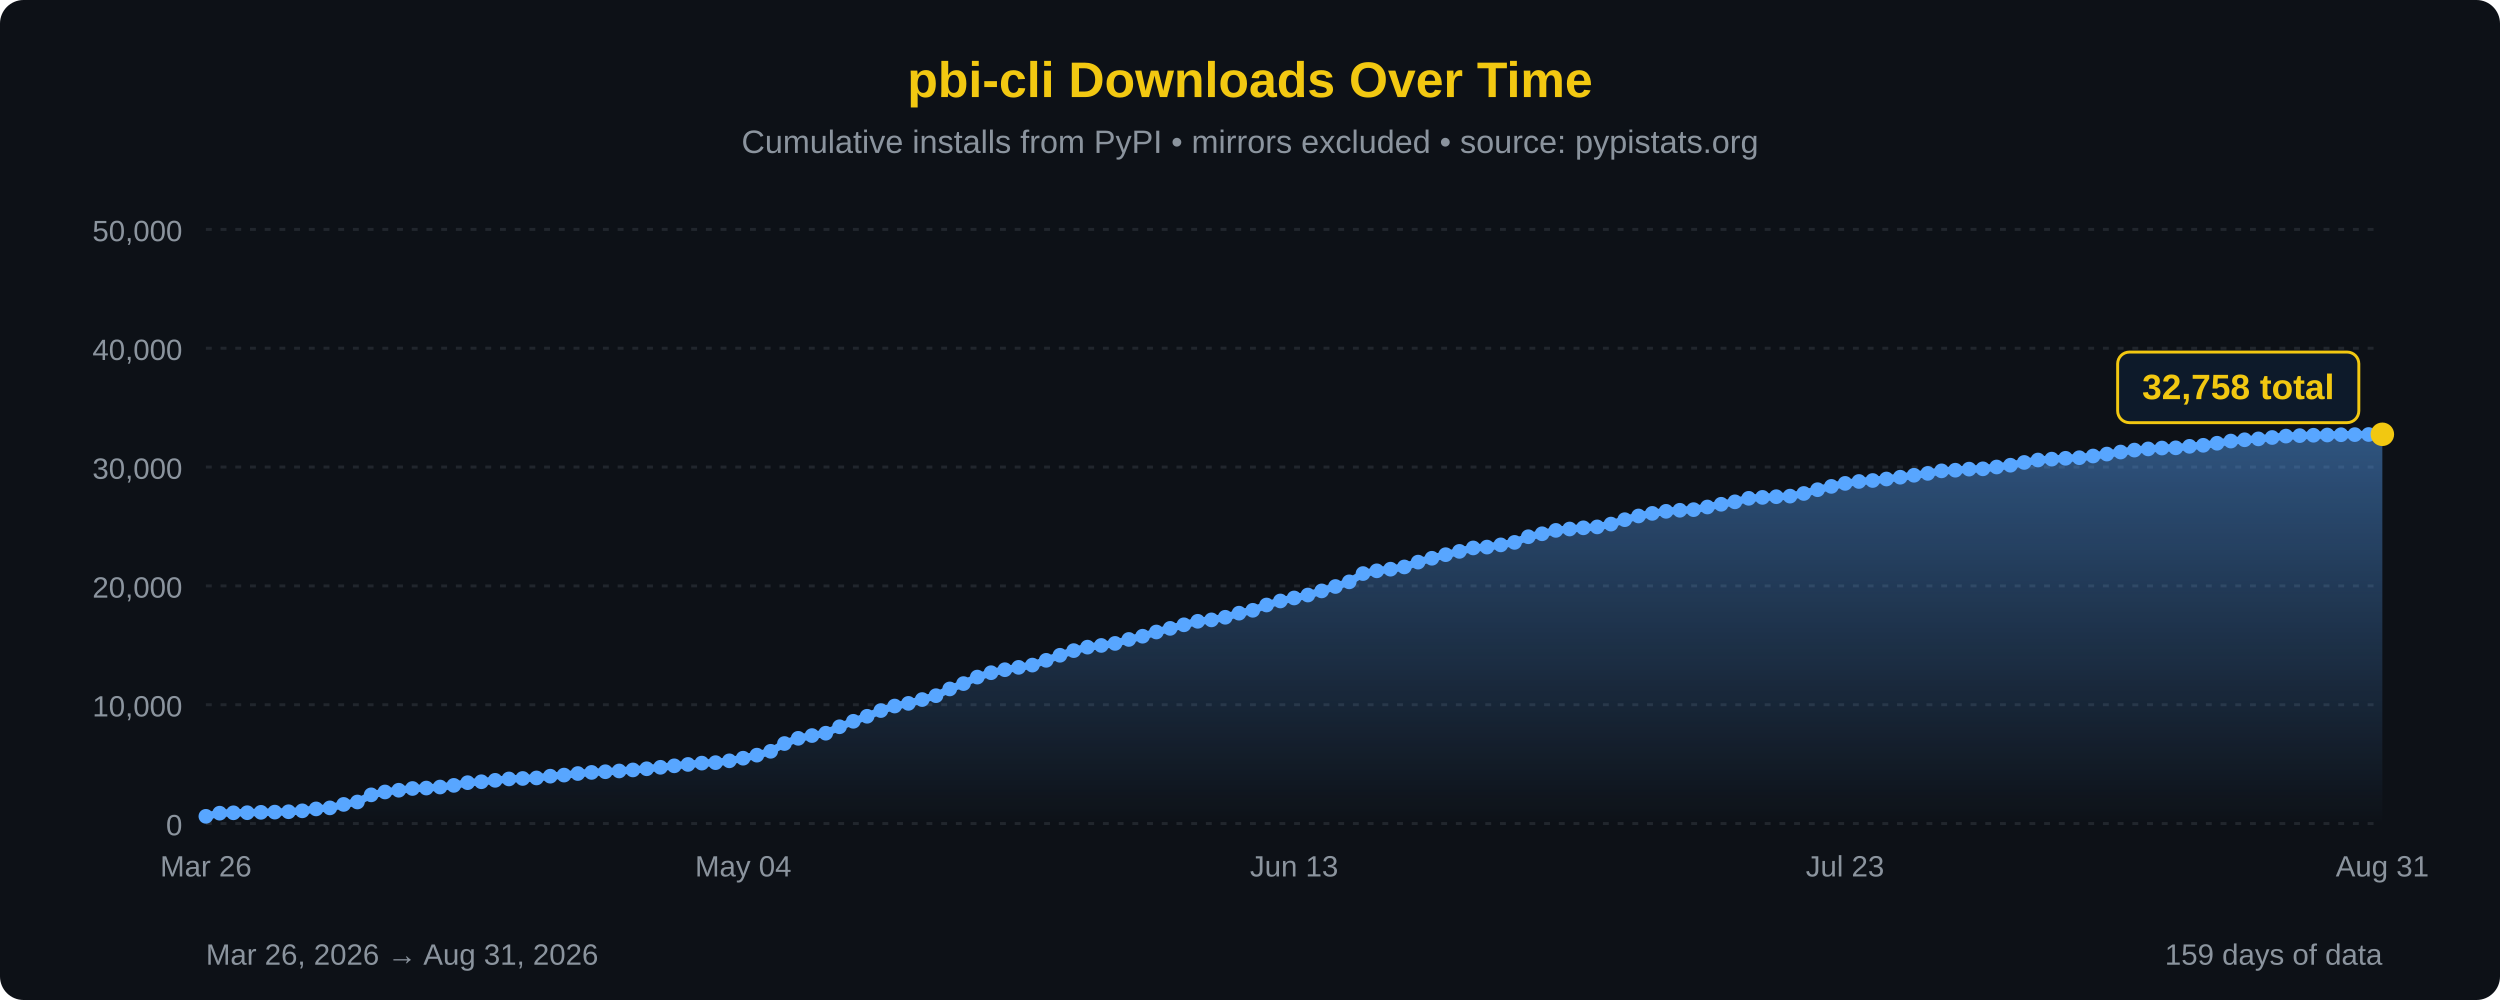
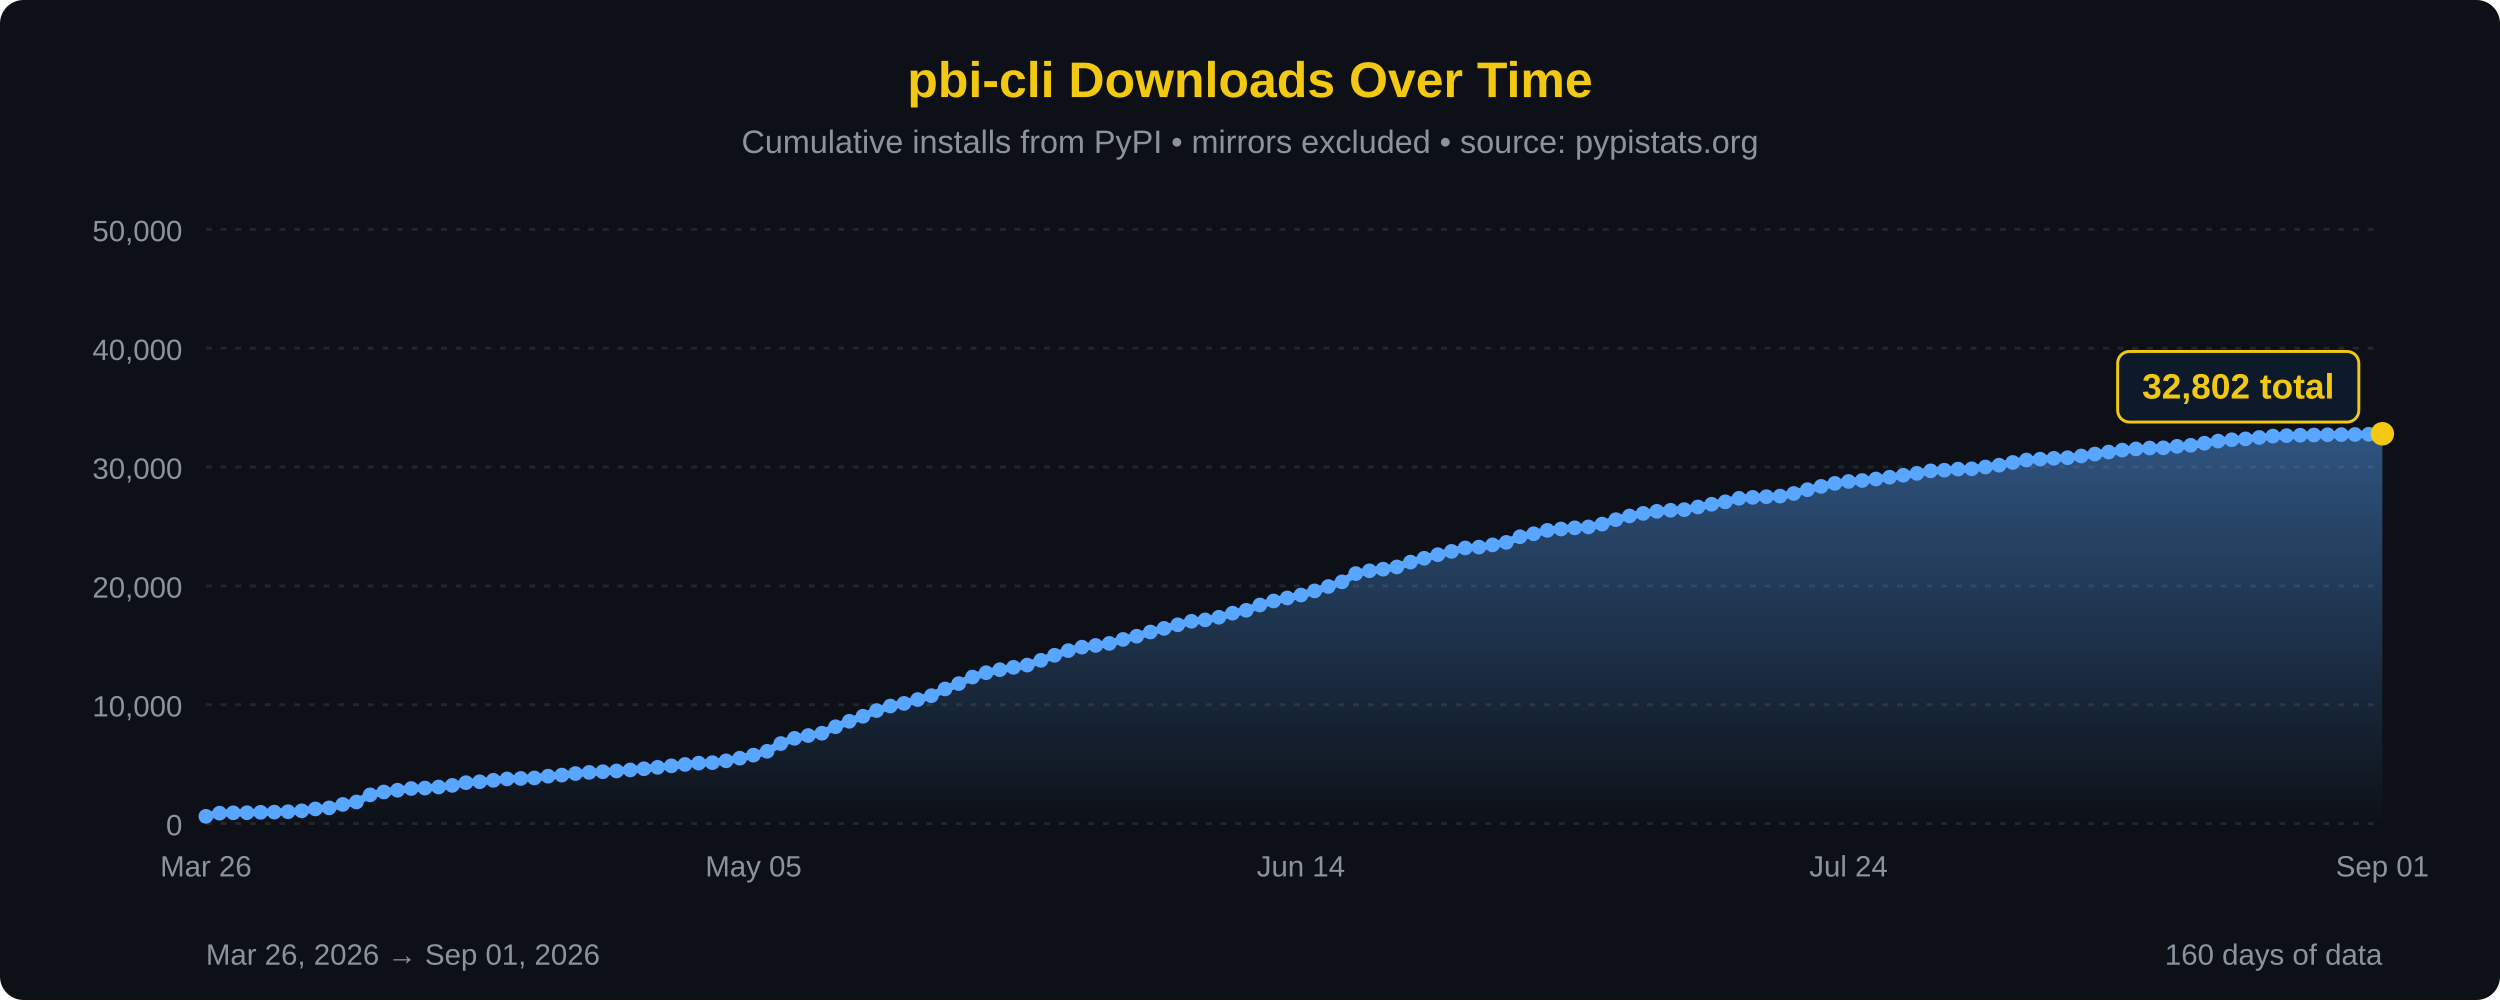
<svg xmlns="http://www.w3.org/2000/svg" width="850" height="340" viewBox="0 0 850 340">
  <defs>
    <linearGradient id="areaFill" x1="0" y1="0" x2="0" y2="1">
      <stop offset="0%" stop-color="#58a6ff" stop-opacity="0.45" />
      <stop offset="100%" stop-color="#58a6ff" stop-opacity="0" />
    </linearGradient>
  </defs>
  <rect width="100%" height="100%" fill="#0d1117" rx="8" />
  <text x="425" y="33" font-family="'Segoe UI', Arial, sans-serif" font-size="17" fill="#F2C811" text-anchor="middle" font-weight="bold">pbi-cli Downloads Over Time</text>
  <text x="425" y="52" font-family="'Segoe UI', Arial, sans-serif" font-size="11" fill="#8b949e" text-anchor="middle">Cumulative installs from PyPI • mirrors excluded • source: pypistats.org</text>
  <line x1="70" y1="280.0" x2="810" y2="280.0" stroke="#21262d" stroke-width="1" stroke-dasharray="2,3" />
  <line x1="70" y1="239.6" x2="810" y2="239.6" stroke="#21262d" stroke-width="1" stroke-dasharray="2,3" />
  <line x1="70" y1="199.2" x2="810" y2="199.2" stroke="#21262d" stroke-width="1" stroke-dasharray="2,3" />
  <line x1="70" y1="158.8" x2="810" y2="158.8" stroke="#21262d" stroke-width="1" stroke-dasharray="2,3" />
  <line x1="70" y1="118.4" x2="810" y2="118.4" stroke="#21262d" stroke-width="1" stroke-dasharray="2,3" />
  <line x1="70" y1="78.0" x2="810" y2="78.0" stroke="#21262d" stroke-width="1" stroke-dasharray="2,3" />
  <text x="62" y="284.0" font-family="'Segoe UI', Arial, sans-serif" font-size="10" fill="#8b949e" text-anchor="end">0</text>
  <text x="62" y="243.6" font-family="'Segoe UI', Arial, sans-serif" font-size="10" fill="#8b949e" text-anchor="end">10,000</text>
  <text x="62" y="203.2" font-family="'Segoe UI', Arial, sans-serif" font-size="10" fill="#8b949e" text-anchor="end">20,000</text>
  <text x="62" y="162.8" font-family="'Segoe UI', Arial, sans-serif" font-size="10" fill="#8b949e" text-anchor="end">30,000</text>
  <text x="62" y="122.4" font-family="'Segoe UI', Arial, sans-serif" font-size="10" fill="#8b949e" text-anchor="end">40,000</text>
  <text x="62" y="82.0" font-family="'Segoe UI', Arial, sans-serif" font-size="10" fill="#8b949e" text-anchor="end">50,000</text>
-   <path d="M 70.00,280 L 70.00,277.55 L 74.68,276.48 L 79.37,276.35 L 84.05,276.32 L 88.73,276.19 L 93.42,276.12 L 98.10,275.99 L 102.78,275.68 L 107.47,275.03 L 112.15,274.68 L 116.84,273.50 L 121.52,272.68 L 126.20,270.25 L 130.89,269.27 L 135.57,268.68 L 140.25,268.09 L 144.94,267.94 L 149.62,267.59 L 154.30,267.03 L 158.99,266.11 L 163.67,265.79 L 168.35,265.31 L 173.04,264.84 L 177.72,264.68 L 182.41,264.50 L 187.09,263.90 L 191.77,263.53 L 196.46,263.00 L 201.14,262.62 L 205.82,262.39 L 210.51,262.13 L 215.19,261.78 L 219.87,261.38 L 224.56,260.88 L 229.24,260.38 L 233.92,259.91 L 238.61,259.46 L 243.29,259.30 L 247.97,258.68 L 252.66,257.79 L 257.34,256.75 L 262.03,255.44 L 266.71,252.80 L 271.39,251.03 L 276.08,250.09 L 280.76,249.29 L 285.44,247.10 L 290.13,245.24 L 294.81,243.53 L 299.49,241.59 L 304.18,240.05 L 308.86,239.15 L 313.54,237.85 L 318.23,236.53 L 322.91,234.24 L 327.59,232.42 L 332.28,230.21 L 336.96,228.72 L 341.65,227.70 L 346.33,226.90 L 351.01,226.13 L 355.70,224.51 L 360.38,222.79 L 365.06,221.21 L 369.75,220.03 L 374.43,219.45 L 379.11,218.76 L 383.80,217.41 L 388.48,216.31 L 393.16,214.88 L 397.85,213.65 L 402.53,212.43 L 407.22,211.24 L 411.90,210.76 L 416.58,209.87 L 421.27,208.48 L 425.95,207.50 L 430.63,205.70 L 435.32,204.33 L 440.00,203.31 L 444.68,202.31 L 449.37,200.91 L 454.05,199.41 L 458.73,197.83 L 463.42,195.01 L 468.10,194.08 L 472.78,193.52 L 477.47,192.76 L 482.15,191.12 L 486.84,189.81 L 491.52,188.59 L 496.20,187.47 L 500.89,186.30 L 505.57,186.01 L 510.25,185.26 L 514.94,184.41 L 519.62,182.49 L 524.30,181.48 L 528.99,180.33 L 533.67,179.86 L 538.35,179.46 L 543.04,179.15 L 547.72,178.19 L 552.41,176.69 L 557.09,175.43 L 561.77,174.55 L 566.46,173.85 L 571.14,173.49 L 575.82,173.28 L 580.51,172.38 L 585.19,171.45 L 589.87,170.62 L 594.56,169.43 L 599.24,169.11 L 603.92,168.88 L 608.61,168.68 L 613.29,167.78 L 617.97,166.50 L 622.66,165.37 L 627.34,164.35 L 632.03,163.70 L 636.71,163.37 L 641.39,162.86 L 646.08,162.25 L 650.76,161.59 L 655.44,160.95 L 660.13,160.09 L 664.81,159.87 L 669.49,159.50 L 674.18,159.40 L 678.86,158.78 L 683.54,158.17 L 688.23,157.23 L 692.91,156.41 L 697.59,156.11 L 702.28,155.82 L 706.96,155.62 L 711.65,155.04 L 716.33,154.38 L 721.01,153.69 L 725.70,153.03 L 730.38,152.63 L 735.06,152.33 L 739.75,152.26 L 744.43,151.75 L 749.11,151.40 L 753.80,150.70 L 758.48,149.96 L 763.16,149.52 L 767.85,149.22 L 772.53,148.75 L 777.22,148.27 L 781.90,148.11 L 786.58,147.98 L 791.27,147.90 L 795.95,147.81 L 800.63,147.77 L 805.32,147.73 L 810.00,147.66 L 810.00,280 Z" fill="url(#areaFill)" />
-   <path d="M 70.00,277.55 L 74.68,276.48 L 79.37,276.35 L 84.05,276.32 L 88.73,276.19 L 93.42,276.12 L 98.10,275.99 L 102.78,275.68 L 107.47,275.03 L 112.15,274.68 L 116.84,273.50 L 121.52,272.68 L 126.20,270.25 L 130.89,269.27 L 135.57,268.68 L 140.25,268.09 L 144.94,267.94 L 149.62,267.59 L 154.30,267.03 L 158.99,266.11 L 163.67,265.79 L 168.35,265.31 L 173.04,264.84 L 177.72,264.68 L 182.41,264.50 L 187.09,263.90 L 191.77,263.53 L 196.46,263.00 L 201.14,262.62 L 205.82,262.39 L 210.51,262.13 L 215.19,261.78 L 219.87,261.38 L 224.56,260.88 L 229.24,260.38 L 233.92,259.91 L 238.61,259.46 L 243.29,259.30 L 247.97,258.68 L 252.66,257.79 L 257.34,256.75 L 262.03,255.44 L 266.71,252.80 L 271.39,251.03 L 276.08,250.09 L 280.76,249.29 L 285.44,247.10 L 290.13,245.24 L 294.81,243.53 L 299.49,241.59 L 304.18,240.05 L 308.86,239.15 L 313.54,237.85 L 318.23,236.53 L 322.91,234.24 L 327.59,232.42 L 332.28,230.21 L 336.96,228.72 L 341.65,227.70 L 346.33,226.90 L 351.01,226.13 L 355.70,224.51 L 360.38,222.79 L 365.06,221.21 L 369.75,220.03 L 374.43,219.45 L 379.11,218.76 L 383.80,217.41 L 388.48,216.31 L 393.16,214.88 L 397.85,213.65 L 402.53,212.43 L 407.22,211.24 L 411.90,210.76 L 416.58,209.87 L 421.27,208.48 L 425.95,207.50 L 430.63,205.70 L 435.32,204.33 L 440.00,203.31 L 444.68,202.31 L 449.37,200.91 L 454.05,199.41 L 458.73,197.83 L 463.42,195.01 L 468.10,194.08 L 472.78,193.52 L 477.47,192.76 L 482.15,191.12 L 486.84,189.81 L 491.52,188.59 L 496.20,187.47 L 500.89,186.30 L 505.57,186.01 L 510.25,185.26 L 514.94,184.41 L 519.62,182.49 L 524.30,181.48 L 528.99,180.33 L 533.67,179.86 L 538.35,179.46 L 543.04,179.15 L 547.72,178.19 L 552.41,176.69 L 557.09,175.43 L 561.77,174.55 L 566.46,173.85 L 571.14,173.49 L 575.82,173.28 L 580.51,172.38 L 585.19,171.45 L 589.87,170.62 L 594.56,169.43 L 599.24,169.11 L 603.92,168.88 L 608.61,168.68 L 613.29,167.78 L 617.97,166.50 L 622.66,165.37 L 627.34,164.35 L 632.03,163.70 L 636.71,163.37 L 641.39,162.86 L 646.08,162.25 L 650.76,161.59 L 655.44,160.95 L 660.13,160.09 L 664.81,159.87 L 669.49,159.50 L 674.18,159.40 L 678.86,158.78 L 683.54,158.17 L 688.23,157.23 L 692.91,156.41 L 697.59,156.11 L 702.28,155.82 L 706.96,155.62 L 711.65,155.04 L 716.33,154.38 L 721.01,153.69 L 725.70,153.03 L 730.38,152.63 L 735.06,152.33 L 739.75,152.26 L 744.43,151.75 L 749.11,151.40 L 753.80,150.70 L 758.48,149.96 L 763.16,149.52 L 767.85,149.22 L 772.53,148.75 L 777.22,148.27 L 781.90,148.11 L 786.58,147.98 L 791.27,147.90 L 795.95,147.81 L 800.63,147.77 L 805.32,147.73 L 810.00,147.66" fill="none" stroke="#58a6ff" stroke-width="2.5" stroke-linejoin="round" stroke-linecap="round" />
+   <path d="M 70.00,280 L 70.00,277.55 L 74.65,276.48 L 79.31,276.35 L 83.96,276.32 L 88.62,276.19 L 93.27,276.12 L 97.92,275.99 L 102.58,275.68 L 107.23,275.03 L 111.89,274.68 L 116.54,273.50 L 121.19,272.68 L 125.85,270.25 L 130.50,269.27 L 135.16,268.68 L 139.81,268.09 L 144.47,267.94 L 149.12,267.59 L 153.77,267.03 L 158.43,266.11 L 163.08,265.79 L 167.74,265.31 L 172.39,264.84 L 177.04,264.68 L 181.70,264.50 L 186.35,263.90 L 191.01,263.53 L 195.66,263.00 L 200.31,262.62 L 204.97,262.39 L 209.62,262.13 L 214.28,261.78 L 218.93,261.38 L 223.58,260.88 L 228.24,260.38 L 232.89,259.91 L 237.55,259.46 L 242.20,259.30 L 246.86,258.68 L 251.51,257.79 L 256.16,256.75 L 260.82,255.44 L 265.47,252.80 L 270.13,251.03 L 274.78,250.09 L 279.43,249.29 L 284.09,247.10 L 288.74,245.24 L 293.40,243.53 L 298.05,241.59 L 302.70,240.05 L 307.36,239.15 L 312.01,237.85 L 316.67,236.53 L 321.32,234.24 L 325.97,232.42 L 330.63,230.21 L 335.28,228.72 L 339.94,227.70 L 344.59,226.90 L 349.25,226.13 L 353.90,224.51 L 358.55,222.79 L 363.21,221.21 L 367.86,220.03 L 372.52,219.45 L 377.17,218.76 L 381.82,217.41 L 386.48,216.31 L 391.13,214.88 L 395.79,213.65 L 400.44,212.43 L 405.09,211.24 L 409.75,210.76 L 414.40,209.87 L 419.06,208.48 L 423.71,207.50 L 428.36,205.70 L 433.02,204.33 L 437.67,203.31 L 442.33,202.31 L 446.98,200.91 L 451.64,199.41 L 456.29,197.83 L 460.94,195.01 L 465.60,194.08 L 470.25,193.52 L 474.91,192.76 L 479.56,191.12 L 484.21,189.81 L 488.87,188.59 L 493.52,187.47 L 498.18,186.30 L 502.83,186.01 L 507.48,185.26 L 512.14,184.41 L 516.79,182.49 L 521.45,181.48 L 526.10,180.33 L 530.75,179.86 L 535.41,179.46 L 540.06,179.15 L 544.72,178.19 L 549.37,176.69 L 554.03,175.43 L 558.68,174.55 L 563.33,173.85 L 567.99,173.49 L 572.64,173.28 L 577.30,172.38 L 581.95,171.45 L 586.60,170.62 L 591.26,169.43 L 595.91,169.11 L 600.57,168.88 L 605.22,168.68 L 609.87,167.78 L 614.53,166.50 L 619.18,165.37 L 623.84,164.35 L 628.49,163.70 L 633.14,163.37 L 637.80,162.86 L 642.45,162.25 L 647.11,161.59 L 651.76,160.95 L 656.42,160.09 L 661.07,159.87 L 665.72,159.50 L 670.38,159.40 L 675.03,158.78 L 679.69,158.17 L 684.34,157.23 L 688.99,156.41 L 693.65,156.11 L 698.30,155.82 L 702.96,155.62 L 707.61,155.04 L 712.26,154.38 L 716.92,153.69 L 721.57,153.03 L 726.23,152.63 L 730.88,152.33 L 735.53,152.26 L 740.19,151.75 L 744.84,151.40 L 749.50,150.70 L 754.15,149.96 L 758.81,149.52 L 763.46,149.22 L 768.11,148.75 L 772.77,148.27 L 777.42,148.11 L 782.08,147.98 L 786.73,147.90 L 791.38,147.81 L 796.04,147.77 L 800.69,147.73 L 805.35,147.66 L 810.00,147.48 L 810.00,280 Z" fill="url(#areaFill)" />
+   <path d="M 70.00,277.55 L 74.65,276.48 L 79.31,276.35 L 83.96,276.32 L 88.62,276.19 L 93.27,276.12 L 97.92,275.99 L 102.58,275.68 L 107.23,275.03 L 111.89,274.68 L 116.54,273.50 L 121.19,272.68 L 125.85,270.25 L 130.50,269.27 L 135.16,268.68 L 139.81,268.09 L 144.47,267.94 L 149.12,267.59 L 153.77,267.03 L 158.43,266.11 L 163.08,265.79 L 167.74,265.31 L 172.39,264.84 L 177.04,264.68 L 181.70,264.50 L 186.35,263.90 L 191.01,263.53 L 195.66,263.00 L 200.31,262.62 L 204.97,262.39 L 209.62,262.13 L 214.28,261.78 L 218.93,261.38 L 223.58,260.88 L 228.24,260.38 L 232.89,259.91 L 237.55,259.46 L 242.20,259.30 L 246.86,258.68 L 251.51,257.79 L 256.16,256.75 L 260.82,255.44 L 265.47,252.80 L 270.13,251.03 L 274.78,250.09 L 279.43,249.29 L 284.09,247.10 L 288.74,245.24 L 293.40,243.53 L 298.05,241.59 L 302.70,240.05 L 307.36,239.15 L 312.01,237.85 L 316.67,236.53 L 321.32,234.24 L 325.97,232.42 L 330.63,230.21 L 335.28,228.72 L 339.94,227.70 L 344.59,226.90 L 349.25,226.13 L 353.90,224.51 L 358.55,222.79 L 363.21,221.21 L 367.86,220.03 L 372.52,219.45 L 377.17,218.76 L 381.82,217.41 L 386.48,216.31 L 391.13,214.88 L 395.79,213.65 L 400.44,212.43 L 405.09,211.24 L 409.75,210.76 L 414.40,209.87 L 419.06,208.48 L 423.71,207.50 L 428.36,205.70 L 433.02,204.33 L 437.67,203.31 L 442.33,202.31 L 446.98,200.91 L 451.64,199.41 L 456.29,197.83 L 460.94,195.01 L 465.60,194.08 L 470.25,193.52 L 474.91,192.76 L 479.56,191.12 L 484.21,189.81 L 488.87,188.59 L 493.52,187.47 L 498.18,186.30 L 502.83,186.01 L 507.48,185.26 L 512.14,184.41 L 516.79,182.49 L 521.45,181.48 L 526.10,180.33 L 530.75,179.86 L 535.41,179.46 L 540.06,179.15 L 544.72,178.19 L 549.37,176.69 L 554.03,175.43 L 558.68,174.55 L 563.33,173.85 L 567.99,173.49 L 572.64,173.28 L 577.30,172.38 L 581.95,171.45 L 586.60,170.62 L 591.26,169.43 L 595.91,169.11 L 600.57,168.88 L 605.22,168.68 L 609.87,167.78 L 614.53,166.50 L 619.18,165.37 L 623.84,164.35 L 628.49,163.70 L 633.14,163.37 L 637.80,162.86 L 642.45,162.25 L 647.11,161.59 L 651.76,160.95 L 656.42,160.09 L 661.07,159.87 L 665.72,159.50 L 670.38,159.40 L 675.03,158.78 L 679.69,158.17 L 684.34,157.23 L 688.99,156.41 L 693.65,156.11 L 698.30,155.82 L 702.96,155.62 L 707.61,155.04 L 712.26,154.38 L 716.92,153.69 L 721.57,153.03 L 726.23,152.63 L 730.88,152.33 L 735.53,152.26 L 740.19,151.75 L 744.84,151.40 L 749.50,150.70 L 754.15,149.96 L 758.81,149.52 L 763.46,149.22 L 768.11,148.75 L 772.77,148.27 L 777.42,148.11 L 782.08,147.98 L 786.73,147.90 L 791.38,147.81 L 796.04,147.77 L 800.69,147.73 L 805.35,147.66 L 810.00,147.48" fill="none" stroke="#58a6ff" stroke-width="2.5" stroke-linejoin="round" stroke-linecap="round" />
  <circle cx="70.00" cy="277.55" r="2.5" fill="#58a6ff" />
-   <circle cx="74.68" cy="276.48" r="2.5" fill="#58a6ff" />
-   <circle cx="79.37" cy="276.35" r="2.5" fill="#58a6ff" />
-   <circle cx="84.05" cy="276.32" r="2.5" fill="#58a6ff" />
-   <circle cx="88.73" cy="276.19" r="2.5" fill="#58a6ff" />
-   <circle cx="93.42" cy="276.12" r="2.5" fill="#58a6ff" />
-   <circle cx="98.10" cy="275.99" r="2.5" fill="#58a6ff" />
-   <circle cx="102.78" cy="275.68" r="2.5" fill="#58a6ff" />
-   <circle cx="107.47" cy="275.03" r="2.5" fill="#58a6ff" />
-   <circle cx="112.15" cy="274.68" r="2.5" fill="#58a6ff" />
-   <circle cx="116.84" cy="273.50" r="2.5" fill="#58a6ff" />
-   <circle cx="121.52" cy="272.68" r="2.5" fill="#58a6ff" />
-   <circle cx="126.20" cy="270.25" r="2.5" fill="#58a6ff" />
-   <circle cx="130.89" cy="269.27" r="2.5" fill="#58a6ff" />
-   <circle cx="135.57" cy="268.68" r="2.5" fill="#58a6ff" />
-   <circle cx="140.25" cy="268.09" r="2.5" fill="#58a6ff" />
-   <circle cx="144.94" cy="267.94" r="2.5" fill="#58a6ff" />
-   <circle cx="149.62" cy="267.59" r="2.5" fill="#58a6ff" />
-   <circle cx="154.30" cy="267.03" r="2.5" fill="#58a6ff" />
-   <circle cx="158.99" cy="266.11" r="2.5" fill="#58a6ff" />
-   <circle cx="163.67" cy="265.79" r="2.5" fill="#58a6ff" />
-   <circle cx="168.35" cy="265.31" r="2.5" fill="#58a6ff" />
-   <circle cx="173.04" cy="264.84" r="2.5" fill="#58a6ff" />
-   <circle cx="177.72" cy="264.68" r="2.5" fill="#58a6ff" />
-   <circle cx="182.41" cy="264.50" r="2.5" fill="#58a6ff" />
-   <circle cx="187.09" cy="263.90" r="2.5" fill="#58a6ff" />
-   <circle cx="191.77" cy="263.53" r="2.5" fill="#58a6ff" />
-   <circle cx="196.46" cy="263.00" r="2.5" fill="#58a6ff" />
-   <circle cx="201.14" cy="262.62" r="2.5" fill="#58a6ff" />
-   <circle cx="205.82" cy="262.39" r="2.5" fill="#58a6ff" />
-   <circle cx="210.51" cy="262.13" r="2.5" fill="#58a6ff" />
-   <circle cx="215.19" cy="261.78" r="2.5" fill="#58a6ff" />
-   <circle cx="219.87" cy="261.38" r="2.5" fill="#58a6ff" />
-   <circle cx="224.56" cy="260.88" r="2.5" fill="#58a6ff" />
-   <circle cx="229.24" cy="260.38" r="2.5" fill="#58a6ff" />
-   <circle cx="233.92" cy="259.91" r="2.5" fill="#58a6ff" />
-   <circle cx="238.61" cy="259.46" r="2.5" fill="#58a6ff" />
-   <circle cx="243.29" cy="259.30" r="2.5" fill="#58a6ff" />
-   <circle cx="247.97" cy="258.68" r="2.5" fill="#58a6ff" />
-   <circle cx="252.66" cy="257.79" r="2.5" fill="#58a6ff" />
-   <circle cx="257.34" cy="256.75" r="2.5" fill="#58a6ff" />
-   <circle cx="262.03" cy="255.44" r="2.5" fill="#58a6ff" />
-   <circle cx="266.71" cy="252.80" r="2.5" fill="#58a6ff" />
-   <circle cx="271.39" cy="251.03" r="2.5" fill="#58a6ff" />
-   <circle cx="276.08" cy="250.09" r="2.5" fill="#58a6ff" />
-   <circle cx="280.76" cy="249.29" r="2.5" fill="#58a6ff" />
-   <circle cx="285.44" cy="247.10" r="2.5" fill="#58a6ff" />
-   <circle cx="290.13" cy="245.24" r="2.5" fill="#58a6ff" />
-   <circle cx="294.81" cy="243.53" r="2.5" fill="#58a6ff" />
-   <circle cx="299.49" cy="241.59" r="2.5" fill="#58a6ff" />
-   <circle cx="304.18" cy="240.05" r="2.5" fill="#58a6ff" />
-   <circle cx="308.86" cy="239.15" r="2.5" fill="#58a6ff" />
-   <circle cx="313.54" cy="237.85" r="2.5" fill="#58a6ff" />
-   <circle cx="318.23" cy="236.53" r="2.5" fill="#58a6ff" />
-   <circle cx="322.91" cy="234.24" r="2.5" fill="#58a6ff" />
-   <circle cx="327.59" cy="232.42" r="2.5" fill="#58a6ff" />
-   <circle cx="332.28" cy="230.21" r="2.5" fill="#58a6ff" />
-   <circle cx="336.96" cy="228.72" r="2.5" fill="#58a6ff" />
-   <circle cx="341.65" cy="227.70" r="2.5" fill="#58a6ff" />
-   <circle cx="346.33" cy="226.90" r="2.5" fill="#58a6ff" />
-   <circle cx="351.01" cy="226.13" r="2.5" fill="#58a6ff" />
-   <circle cx="355.70" cy="224.51" r="2.5" fill="#58a6ff" />
-   <circle cx="360.38" cy="222.79" r="2.5" fill="#58a6ff" />
-   <circle cx="365.06" cy="221.21" r="2.5" fill="#58a6ff" />
-   <circle cx="369.75" cy="220.03" r="2.5" fill="#58a6ff" />
-   <circle cx="374.43" cy="219.45" r="2.5" fill="#58a6ff" />
-   <circle cx="379.11" cy="218.76" r="2.5" fill="#58a6ff" />
-   <circle cx="383.80" cy="217.41" r="2.5" fill="#58a6ff" />
-   <circle cx="388.48" cy="216.31" r="2.5" fill="#58a6ff" />
-   <circle cx="393.16" cy="214.88" r="2.5" fill="#58a6ff" />
-   <circle cx="397.85" cy="213.65" r="2.5" fill="#58a6ff" />
-   <circle cx="402.53" cy="212.43" r="2.5" fill="#58a6ff" />
-   <circle cx="407.22" cy="211.24" r="2.5" fill="#58a6ff" />
-   <circle cx="411.90" cy="210.76" r="2.5" fill="#58a6ff" />
-   <circle cx="416.58" cy="209.87" r="2.5" fill="#58a6ff" />
-   <circle cx="421.27" cy="208.48" r="2.5" fill="#58a6ff" />
-   <circle cx="425.95" cy="207.50" r="2.5" fill="#58a6ff" />
-   <circle cx="430.63" cy="205.70" r="2.5" fill="#58a6ff" />
-   <circle cx="435.32" cy="204.33" r="2.5" fill="#58a6ff" />
-   <circle cx="440.00" cy="203.31" r="2.5" fill="#58a6ff" />
-   <circle cx="444.68" cy="202.31" r="2.5" fill="#58a6ff" />
-   <circle cx="449.37" cy="200.91" r="2.5" fill="#58a6ff" />
-   <circle cx="454.05" cy="199.41" r="2.5" fill="#58a6ff" />
-   <circle cx="458.73" cy="197.83" r="2.5" fill="#58a6ff" />
-   <circle cx="463.42" cy="195.01" r="2.5" fill="#58a6ff" />
-   <circle cx="468.10" cy="194.08" r="2.5" fill="#58a6ff" />
-   <circle cx="472.78" cy="193.52" r="2.5" fill="#58a6ff" />
-   <circle cx="477.47" cy="192.76" r="2.5" fill="#58a6ff" />
-   <circle cx="482.15" cy="191.12" r="2.5" fill="#58a6ff" />
-   <circle cx="486.84" cy="189.81" r="2.5" fill="#58a6ff" />
-   <circle cx="491.52" cy="188.59" r="2.5" fill="#58a6ff" />
-   <circle cx="496.20" cy="187.47" r="2.5" fill="#58a6ff" />
-   <circle cx="500.89" cy="186.30" r="2.5" fill="#58a6ff" />
-   <circle cx="505.57" cy="186.01" r="2.5" fill="#58a6ff" />
-   <circle cx="510.25" cy="185.26" r="2.5" fill="#58a6ff" />
-   <circle cx="514.94" cy="184.41" r="2.5" fill="#58a6ff" />
-   <circle cx="519.62" cy="182.49" r="2.5" fill="#58a6ff" />
-   <circle cx="524.30" cy="181.48" r="2.5" fill="#58a6ff" />
-   <circle cx="528.99" cy="180.33" r="2.5" fill="#58a6ff" />
-   <circle cx="533.67" cy="179.86" r="2.5" fill="#58a6ff" />
-   <circle cx="538.35" cy="179.46" r="2.5" fill="#58a6ff" />
-   <circle cx="543.04" cy="179.15" r="2.5" fill="#58a6ff" />
-   <circle cx="547.72" cy="178.19" r="2.5" fill="#58a6ff" />
-   <circle cx="552.41" cy="176.69" r="2.5" fill="#58a6ff" />
-   <circle cx="557.09" cy="175.43" r="2.5" fill="#58a6ff" />
-   <circle cx="561.77" cy="174.55" r="2.5" fill="#58a6ff" />
-   <circle cx="566.46" cy="173.85" r="2.5" fill="#58a6ff" />
-   <circle cx="571.14" cy="173.49" r="2.5" fill="#58a6ff" />
-   <circle cx="575.82" cy="173.28" r="2.5" fill="#58a6ff" />
-   <circle cx="580.51" cy="172.38" r="2.5" fill="#58a6ff" />
-   <circle cx="585.19" cy="171.45" r="2.5" fill="#58a6ff" />
-   <circle cx="589.87" cy="170.62" r="2.5" fill="#58a6ff" />
-   <circle cx="594.56" cy="169.43" r="2.5" fill="#58a6ff" />
-   <circle cx="599.24" cy="169.11" r="2.5" fill="#58a6ff" />
-   <circle cx="603.92" cy="168.88" r="2.5" fill="#58a6ff" />
-   <circle cx="608.61" cy="168.68" r="2.5" fill="#58a6ff" />
-   <circle cx="613.29" cy="167.78" r="2.5" fill="#58a6ff" />
-   <circle cx="617.97" cy="166.50" r="2.5" fill="#58a6ff" />
-   <circle cx="622.66" cy="165.37" r="2.5" fill="#58a6ff" />
-   <circle cx="627.34" cy="164.35" r="2.5" fill="#58a6ff" />
-   <circle cx="632.03" cy="163.70" r="2.5" fill="#58a6ff" />
-   <circle cx="636.71" cy="163.37" r="2.5" fill="#58a6ff" />
-   <circle cx="641.39" cy="162.86" r="2.5" fill="#58a6ff" />
-   <circle cx="646.08" cy="162.25" r="2.5" fill="#58a6ff" />
-   <circle cx="650.76" cy="161.59" r="2.5" fill="#58a6ff" />
-   <circle cx="655.44" cy="160.95" r="2.5" fill="#58a6ff" />
-   <circle cx="660.13" cy="160.09" r="2.5" fill="#58a6ff" />
-   <circle cx="664.81" cy="159.87" r="2.5" fill="#58a6ff" />
-   <circle cx="669.49" cy="159.50" r="2.5" fill="#58a6ff" />
-   <circle cx="674.18" cy="159.40" r="2.5" fill="#58a6ff" />
-   <circle cx="678.86" cy="158.78" r="2.5" fill="#58a6ff" />
-   <circle cx="683.54" cy="158.17" r="2.5" fill="#58a6ff" />
-   <circle cx="688.23" cy="157.23" r="2.5" fill="#58a6ff" />
-   <circle cx="692.91" cy="156.41" r="2.5" fill="#58a6ff" />
-   <circle cx="697.59" cy="156.11" r="2.5" fill="#58a6ff" />
-   <circle cx="702.28" cy="155.82" r="2.5" fill="#58a6ff" />
-   <circle cx="706.96" cy="155.62" r="2.5" fill="#58a6ff" />
-   <circle cx="711.65" cy="155.04" r="2.5" fill="#58a6ff" />
-   <circle cx="716.33" cy="154.38" r="2.5" fill="#58a6ff" />
-   <circle cx="721.01" cy="153.69" r="2.5" fill="#58a6ff" />
-   <circle cx="725.70" cy="153.03" r="2.5" fill="#58a6ff" />
-   <circle cx="730.38" cy="152.63" r="2.5" fill="#58a6ff" />
-   <circle cx="735.06" cy="152.33" r="2.5" fill="#58a6ff" />
-   <circle cx="739.75" cy="152.26" r="2.5" fill="#58a6ff" />
-   <circle cx="744.43" cy="151.75" r="2.5" fill="#58a6ff" />
-   <circle cx="749.11" cy="151.40" r="2.5" fill="#58a6ff" />
-   <circle cx="753.80" cy="150.70" r="2.5" fill="#58a6ff" />
-   <circle cx="758.48" cy="149.96" r="2.5" fill="#58a6ff" />
-   <circle cx="763.16" cy="149.52" r="2.5" fill="#58a6ff" />
-   <circle cx="767.85" cy="149.22" r="2.5" fill="#58a6ff" />
-   <circle cx="772.53" cy="148.75" r="2.5" fill="#58a6ff" />
-   <circle cx="777.22" cy="148.27" r="2.5" fill="#58a6ff" />
-   <circle cx="781.90" cy="148.11" r="2.5" fill="#58a6ff" />
-   <circle cx="786.58" cy="147.98" r="2.5" fill="#58a6ff" />
-   <circle cx="791.27" cy="147.90" r="2.5" fill="#58a6ff" />
-   <circle cx="795.95" cy="147.81" r="2.5" fill="#58a6ff" />
-   <circle cx="800.63" cy="147.77" r="2.5" fill="#58a6ff" />
-   <circle cx="805.32" cy="147.73" r="2.5" fill="#58a6ff" />
-   <circle cx="810.00" cy="147.66" r="4" fill="#F2C811" />
-   <rect x="720.0" y="119.7" width="82" height="24" rx="4" fill="#0d1a2a" stroke="#F2C811" stroke-width="1" />
-   <text x="761.0" y="135.7" font-family="'Segoe UI', Arial, sans-serif" font-size="12" fill="#F2C811" text-anchor="middle" font-weight="bold">32,758 total</text>
+   <circle cx="74.65" cy="276.48" r="2.5" fill="#58a6ff" />
+   <circle cx="79.31" cy="276.35" r="2.5" fill="#58a6ff" />
+   <circle cx="83.96" cy="276.32" r="2.5" fill="#58a6ff" />
+   <circle cx="88.62" cy="276.19" r="2.5" fill="#58a6ff" />
+   <circle cx="93.27" cy="276.12" r="2.5" fill="#58a6ff" />
+   <circle cx="97.92" cy="275.99" r="2.5" fill="#58a6ff" />
+   <circle cx="102.58" cy="275.68" r="2.5" fill="#58a6ff" />
+   <circle cx="107.23" cy="275.03" r="2.5" fill="#58a6ff" />
+   <circle cx="111.89" cy="274.68" r="2.5" fill="#58a6ff" />
+   <circle cx="116.54" cy="273.50" r="2.5" fill="#58a6ff" />
+   <circle cx="121.19" cy="272.68" r="2.5" fill="#58a6ff" />
+   <circle cx="125.85" cy="270.25" r="2.5" fill="#58a6ff" />
+   <circle cx="130.50" cy="269.27" r="2.5" fill="#58a6ff" />
+   <circle cx="135.16" cy="268.68" r="2.5" fill="#58a6ff" />
+   <circle cx="139.81" cy="268.09" r="2.5" fill="#58a6ff" />
+   <circle cx="144.47" cy="267.94" r="2.5" fill="#58a6ff" />
+   <circle cx="149.12" cy="267.59" r="2.5" fill="#58a6ff" />
+   <circle cx="153.77" cy="267.03" r="2.5" fill="#58a6ff" />
+   <circle cx="158.43" cy="266.11" r="2.5" fill="#58a6ff" />
+   <circle cx="163.08" cy="265.79" r="2.5" fill="#58a6ff" />
+   <circle cx="167.74" cy="265.31" r="2.5" fill="#58a6ff" />
+   <circle cx="172.39" cy="264.84" r="2.5" fill="#58a6ff" />
+   <circle cx="177.04" cy="264.68" r="2.5" fill="#58a6ff" />
+   <circle cx="181.70" cy="264.50" r="2.5" fill="#58a6ff" />
+   <circle cx="186.35" cy="263.90" r="2.5" fill="#58a6ff" />
+   <circle cx="191.01" cy="263.53" r="2.5" fill="#58a6ff" />
+   <circle cx="195.66" cy="263.00" r="2.5" fill="#58a6ff" />
+   <circle cx="200.31" cy="262.62" r="2.5" fill="#58a6ff" />
+   <circle cx="204.97" cy="262.39" r="2.5" fill="#58a6ff" />
+   <circle cx="209.62" cy="262.13" r="2.5" fill="#58a6ff" />
+   <circle cx="214.28" cy="261.78" r="2.5" fill="#58a6ff" />
+   <circle cx="218.93" cy="261.38" r="2.5" fill="#58a6ff" />
+   <circle cx="223.58" cy="260.88" r="2.5" fill="#58a6ff" />
+   <circle cx="228.24" cy="260.38" r="2.5" fill="#58a6ff" />
+   <circle cx="232.89" cy="259.91" r="2.5" fill="#58a6ff" />
+   <circle cx="237.55" cy="259.46" r="2.5" fill="#58a6ff" />
+   <circle cx="242.20" cy="259.30" r="2.5" fill="#58a6ff" />
+   <circle cx="246.86" cy="258.68" r="2.5" fill="#58a6ff" />
+   <circle cx="251.51" cy="257.79" r="2.5" fill="#58a6ff" />
+   <circle cx="256.16" cy="256.75" r="2.5" fill="#58a6ff" />
+   <circle cx="260.82" cy="255.44" r="2.5" fill="#58a6ff" />
+   <circle cx="265.47" cy="252.80" r="2.5" fill="#58a6ff" />
+   <circle cx="270.13" cy="251.03" r="2.5" fill="#58a6ff" />
+   <circle cx="274.78" cy="250.09" r="2.5" fill="#58a6ff" />
+   <circle cx="279.43" cy="249.29" r="2.5" fill="#58a6ff" />
+   <circle cx="284.09" cy="247.10" r="2.5" fill="#58a6ff" />
+   <circle cx="288.74" cy="245.24" r="2.5" fill="#58a6ff" />
+   <circle cx="293.40" cy="243.53" r="2.5" fill="#58a6ff" />
+   <circle cx="298.05" cy="241.59" r="2.5" fill="#58a6ff" />
+   <circle cx="302.70" cy="240.05" r="2.5" fill="#58a6ff" />
+   <circle cx="307.36" cy="239.15" r="2.5" fill="#58a6ff" />
+   <circle cx="312.01" cy="237.85" r="2.5" fill="#58a6ff" />
+   <circle cx="316.67" cy="236.53" r="2.5" fill="#58a6ff" />
+   <circle cx="321.32" cy="234.24" r="2.5" fill="#58a6ff" />
+   <circle cx="325.97" cy="232.42" r="2.5" fill="#58a6ff" />
+   <circle cx="330.63" cy="230.21" r="2.5" fill="#58a6ff" />
+   <circle cx="335.28" cy="228.72" r="2.5" fill="#58a6ff" />
+   <circle cx="339.94" cy="227.70" r="2.5" fill="#58a6ff" />
+   <circle cx="344.59" cy="226.90" r="2.5" fill="#58a6ff" />
+   <circle cx="349.25" cy="226.13" r="2.5" fill="#58a6ff" />
+   <circle cx="353.90" cy="224.51" r="2.5" fill="#58a6ff" />
+   <circle cx="358.55" cy="222.79" r="2.5" fill="#58a6ff" />
+   <circle cx="363.21" cy="221.21" r="2.5" fill="#58a6ff" />
+   <circle cx="367.86" cy="220.03" r="2.5" fill="#58a6ff" />
+   <circle cx="372.52" cy="219.45" r="2.5" fill="#58a6ff" />
+   <circle cx="377.17" cy="218.76" r="2.5" fill="#58a6ff" />
+   <circle cx="381.82" cy="217.41" r="2.5" fill="#58a6ff" />
+   <circle cx="386.48" cy="216.31" r="2.5" fill="#58a6ff" />
+   <circle cx="391.13" cy="214.88" r="2.5" fill="#58a6ff" />
+   <circle cx="395.79" cy="213.65" r="2.5" fill="#58a6ff" />
+   <circle cx="400.44" cy="212.43" r="2.5" fill="#58a6ff" />
+   <circle cx="405.09" cy="211.24" r="2.5" fill="#58a6ff" />
+   <circle cx="409.75" cy="210.76" r="2.5" fill="#58a6ff" />
+   <circle cx="414.40" cy="209.87" r="2.5" fill="#58a6ff" />
+   <circle cx="419.06" cy="208.48" r="2.5" fill="#58a6ff" />
+   <circle cx="423.71" cy="207.50" r="2.5" fill="#58a6ff" />
+   <circle cx="428.36" cy="205.70" r="2.5" fill="#58a6ff" />
+   <circle cx="433.02" cy="204.33" r="2.5" fill="#58a6ff" />
+   <circle cx="437.67" cy="203.31" r="2.5" fill="#58a6ff" />
+   <circle cx="442.33" cy="202.31" r="2.5" fill="#58a6ff" />
+   <circle cx="446.98" cy="200.91" r="2.5" fill="#58a6ff" />
+   <circle cx="451.64" cy="199.41" r="2.5" fill="#58a6ff" />
+   <circle cx="456.29" cy="197.83" r="2.5" fill="#58a6ff" />
+   <circle cx="460.94" cy="195.01" r="2.5" fill="#58a6ff" />
+   <circle cx="465.60" cy="194.08" r="2.5" fill="#58a6ff" />
+   <circle cx="470.25" cy="193.52" r="2.5" fill="#58a6ff" />
+   <circle cx="474.91" cy="192.76" r="2.5" fill="#58a6ff" />
+   <circle cx="479.56" cy="191.12" r="2.5" fill="#58a6ff" />
+   <circle cx="484.21" cy="189.81" r="2.5" fill="#58a6ff" />
+   <circle cx="488.87" cy="188.59" r="2.5" fill="#58a6ff" />
+   <circle cx="493.52" cy="187.47" r="2.5" fill="#58a6ff" />
+   <circle cx="498.18" cy="186.30" r="2.5" fill="#58a6ff" />
+   <circle cx="502.83" cy="186.01" r="2.5" fill="#58a6ff" />
+   <circle cx="507.48" cy="185.26" r="2.5" fill="#58a6ff" />
+   <circle cx="512.14" cy="184.41" r="2.5" fill="#58a6ff" />
+   <circle cx="516.79" cy="182.49" r="2.5" fill="#58a6ff" />
+   <circle cx="521.45" cy="181.48" r="2.5" fill="#58a6ff" />
+   <circle cx="526.10" cy="180.33" r="2.5" fill="#58a6ff" />
+   <circle cx="530.75" cy="179.86" r="2.5" fill="#58a6ff" />
+   <circle cx="535.41" cy="179.46" r="2.5" fill="#58a6ff" />
+   <circle cx="540.06" cy="179.15" r="2.5" fill="#58a6ff" />
+   <circle cx="544.72" cy="178.19" r="2.5" fill="#58a6ff" />
+   <circle cx="549.37" cy="176.69" r="2.5" fill="#58a6ff" />
+   <circle cx="554.03" cy="175.43" r="2.5" fill="#58a6ff" />
+   <circle cx="558.68" cy="174.55" r="2.5" fill="#58a6ff" />
+   <circle cx="563.33" cy="173.85" r="2.5" fill="#58a6ff" />
+   <circle cx="567.99" cy="173.49" r="2.5" fill="#58a6ff" />
+   <circle cx="572.64" cy="173.28" r="2.5" fill="#58a6ff" />
+   <circle cx="577.30" cy="172.38" r="2.5" fill="#58a6ff" />
+   <circle cx="581.95" cy="171.45" r="2.5" fill="#58a6ff" />
+   <circle cx="586.60" cy="170.62" r="2.5" fill="#58a6ff" />
+   <circle cx="591.26" cy="169.43" r="2.5" fill="#58a6ff" />
+   <circle cx="595.91" cy="169.11" r="2.5" fill="#58a6ff" />
+   <circle cx="600.57" cy="168.88" r="2.5" fill="#58a6ff" />
+   <circle cx="605.22" cy="168.68" r="2.5" fill="#58a6ff" />
+   <circle cx="609.87" cy="167.78" r="2.5" fill="#58a6ff" />
+   <circle cx="614.53" cy="166.50" r="2.5" fill="#58a6ff" />
+   <circle cx="619.18" cy="165.37" r="2.5" fill="#58a6ff" />
+   <circle cx="623.84" cy="164.35" r="2.5" fill="#58a6ff" />
+   <circle cx="628.49" cy="163.70" r="2.5" fill="#58a6ff" />
+   <circle cx="633.14" cy="163.37" r="2.5" fill="#58a6ff" />
+   <circle cx="637.80" cy="162.86" r="2.5" fill="#58a6ff" />
+   <circle cx="642.45" cy="162.25" r="2.5" fill="#58a6ff" />
+   <circle cx="647.11" cy="161.59" r="2.5" fill="#58a6ff" />
+   <circle cx="651.76" cy="160.95" r="2.5" fill="#58a6ff" />
+   <circle cx="656.42" cy="160.09" r="2.5" fill="#58a6ff" />
+   <circle cx="661.07" cy="159.87" r="2.5" fill="#58a6ff" />
+   <circle cx="665.72" cy="159.50" r="2.5" fill="#58a6ff" />
+   <circle cx="670.38" cy="159.40" r="2.5" fill="#58a6ff" />
+   <circle cx="675.03" cy="158.78" r="2.5" fill="#58a6ff" />
+   <circle cx="679.69" cy="158.17" r="2.5" fill="#58a6ff" />
+   <circle cx="684.34" cy="157.23" r="2.5" fill="#58a6ff" />
+   <circle cx="688.99" cy="156.41" r="2.5" fill="#58a6ff" />
+   <circle cx="693.65" cy="156.11" r="2.5" fill="#58a6ff" />
+   <circle cx="698.30" cy="155.82" r="2.5" fill="#58a6ff" />
+   <circle cx="702.96" cy="155.62" r="2.5" fill="#58a6ff" />
+   <circle cx="707.61" cy="155.04" r="2.5" fill="#58a6ff" />
+   <circle cx="712.26" cy="154.38" r="2.5" fill="#58a6ff" />
+   <circle cx="716.92" cy="153.69" r="2.5" fill="#58a6ff" />
+   <circle cx="721.57" cy="153.03" r="2.5" fill="#58a6ff" />
+   <circle cx="726.23" cy="152.63" r="2.5" fill="#58a6ff" />
+   <circle cx="730.88" cy="152.33" r="2.5" fill="#58a6ff" />
+   <circle cx="735.53" cy="152.26" r="2.5" fill="#58a6ff" />
+   <circle cx="740.19" cy="151.75" r="2.5" fill="#58a6ff" />
+   <circle cx="744.84" cy="151.40" r="2.5" fill="#58a6ff" />
+   <circle cx="749.50" cy="150.70" r="2.5" fill="#58a6ff" />
+   <circle cx="754.15" cy="149.96" r="2.5" fill="#58a6ff" />
+   <circle cx="758.81" cy="149.52" r="2.5" fill="#58a6ff" />
+   <circle cx="763.46" cy="149.22" r="2.5" fill="#58a6ff" />
+   <circle cx="768.11" cy="148.75" r="2.5" fill="#58a6ff" />
+   <circle cx="772.77" cy="148.27" r="2.5" fill="#58a6ff" />
+   <circle cx="777.42" cy="148.11" r="2.5" fill="#58a6ff" />
+   <circle cx="782.08" cy="147.98" r="2.5" fill="#58a6ff" />
+   <circle cx="786.73" cy="147.90" r="2.5" fill="#58a6ff" />
+   <circle cx="791.38" cy="147.81" r="2.5" fill="#58a6ff" />
+   <circle cx="796.04" cy="147.77" r="2.5" fill="#58a6ff" />
+   <circle cx="800.69" cy="147.73" r="2.5" fill="#58a6ff" />
+   <circle cx="805.35" cy="147.66" r="2.5" fill="#58a6ff" />
+   <circle cx="810.00" cy="147.48" r="4" fill="#F2C811" />
+   <rect x="720.0" y="119.5" width="82" height="24" rx="4" fill="#0d1a2a" stroke="#F2C811" stroke-width="1" />
+   <text x="761.0" y="135.5" font-family="'Segoe UI', Arial, sans-serif" font-size="12" fill="#F2C811" text-anchor="middle" font-weight="bold">32,802 total</text>
  <text x="70.0" y="298" font-family="'Segoe UI', Arial, sans-serif" font-size="10" fill="#8b949e" text-anchor="middle">Mar 26</text>
-   <text x="252.7" y="298" font-family="'Segoe UI', Arial, sans-serif" font-size="10" fill="#8b949e" text-anchor="middle">May 04</text>
-   <text x="440.0" y="298" font-family="'Segoe UI', Arial, sans-serif" font-size="10" fill="#8b949e" text-anchor="middle">Jun 13</text>
-   <text x="627.3" y="298" font-family="'Segoe UI', Arial, sans-serif" font-size="10" fill="#8b949e" text-anchor="middle">Jul 23</text>
-   <text x="810.0" y="298" font-family="'Segoe UI', Arial, sans-serif" font-size="10" fill="#8b949e" text-anchor="middle">Aug 31</text>
-   <text x="70" y="328" font-family="'Segoe UI', Arial, sans-serif" font-size="10" fill="#8b949e">Mar 26, 2026 → Aug 31, 2026</text>
-   <text x="810" y="328" font-family="'Segoe UI', Arial, sans-serif" font-size="10" fill="#8b949e" text-anchor="end">159 days of data</text>
+   <text x="256.2" y="298" font-family="'Segoe UI', Arial, sans-serif" font-size="10" fill="#8b949e" text-anchor="middle">May 05</text>
+   <text x="442.3" y="298" font-family="'Segoe UI', Arial, sans-serif" font-size="10" fill="#8b949e" text-anchor="middle">Jun 14</text>
+   <text x="628.5" y="298" font-family="'Segoe UI', Arial, sans-serif" font-size="10" fill="#8b949e" text-anchor="middle">Jul 24</text>
+   <text x="810.0" y="298" font-family="'Segoe UI', Arial, sans-serif" font-size="10" fill="#8b949e" text-anchor="middle">Sep 01</text>
+   <text x="70" y="328" font-family="'Segoe UI', Arial, sans-serif" font-size="10" fill="#8b949e">Mar 26, 2026 → Sep 01, 2026</text>
+   <text x="810" y="328" font-family="'Segoe UI', Arial, sans-serif" font-size="10" fill="#8b949e" text-anchor="end">160 days of data</text>
</svg>
